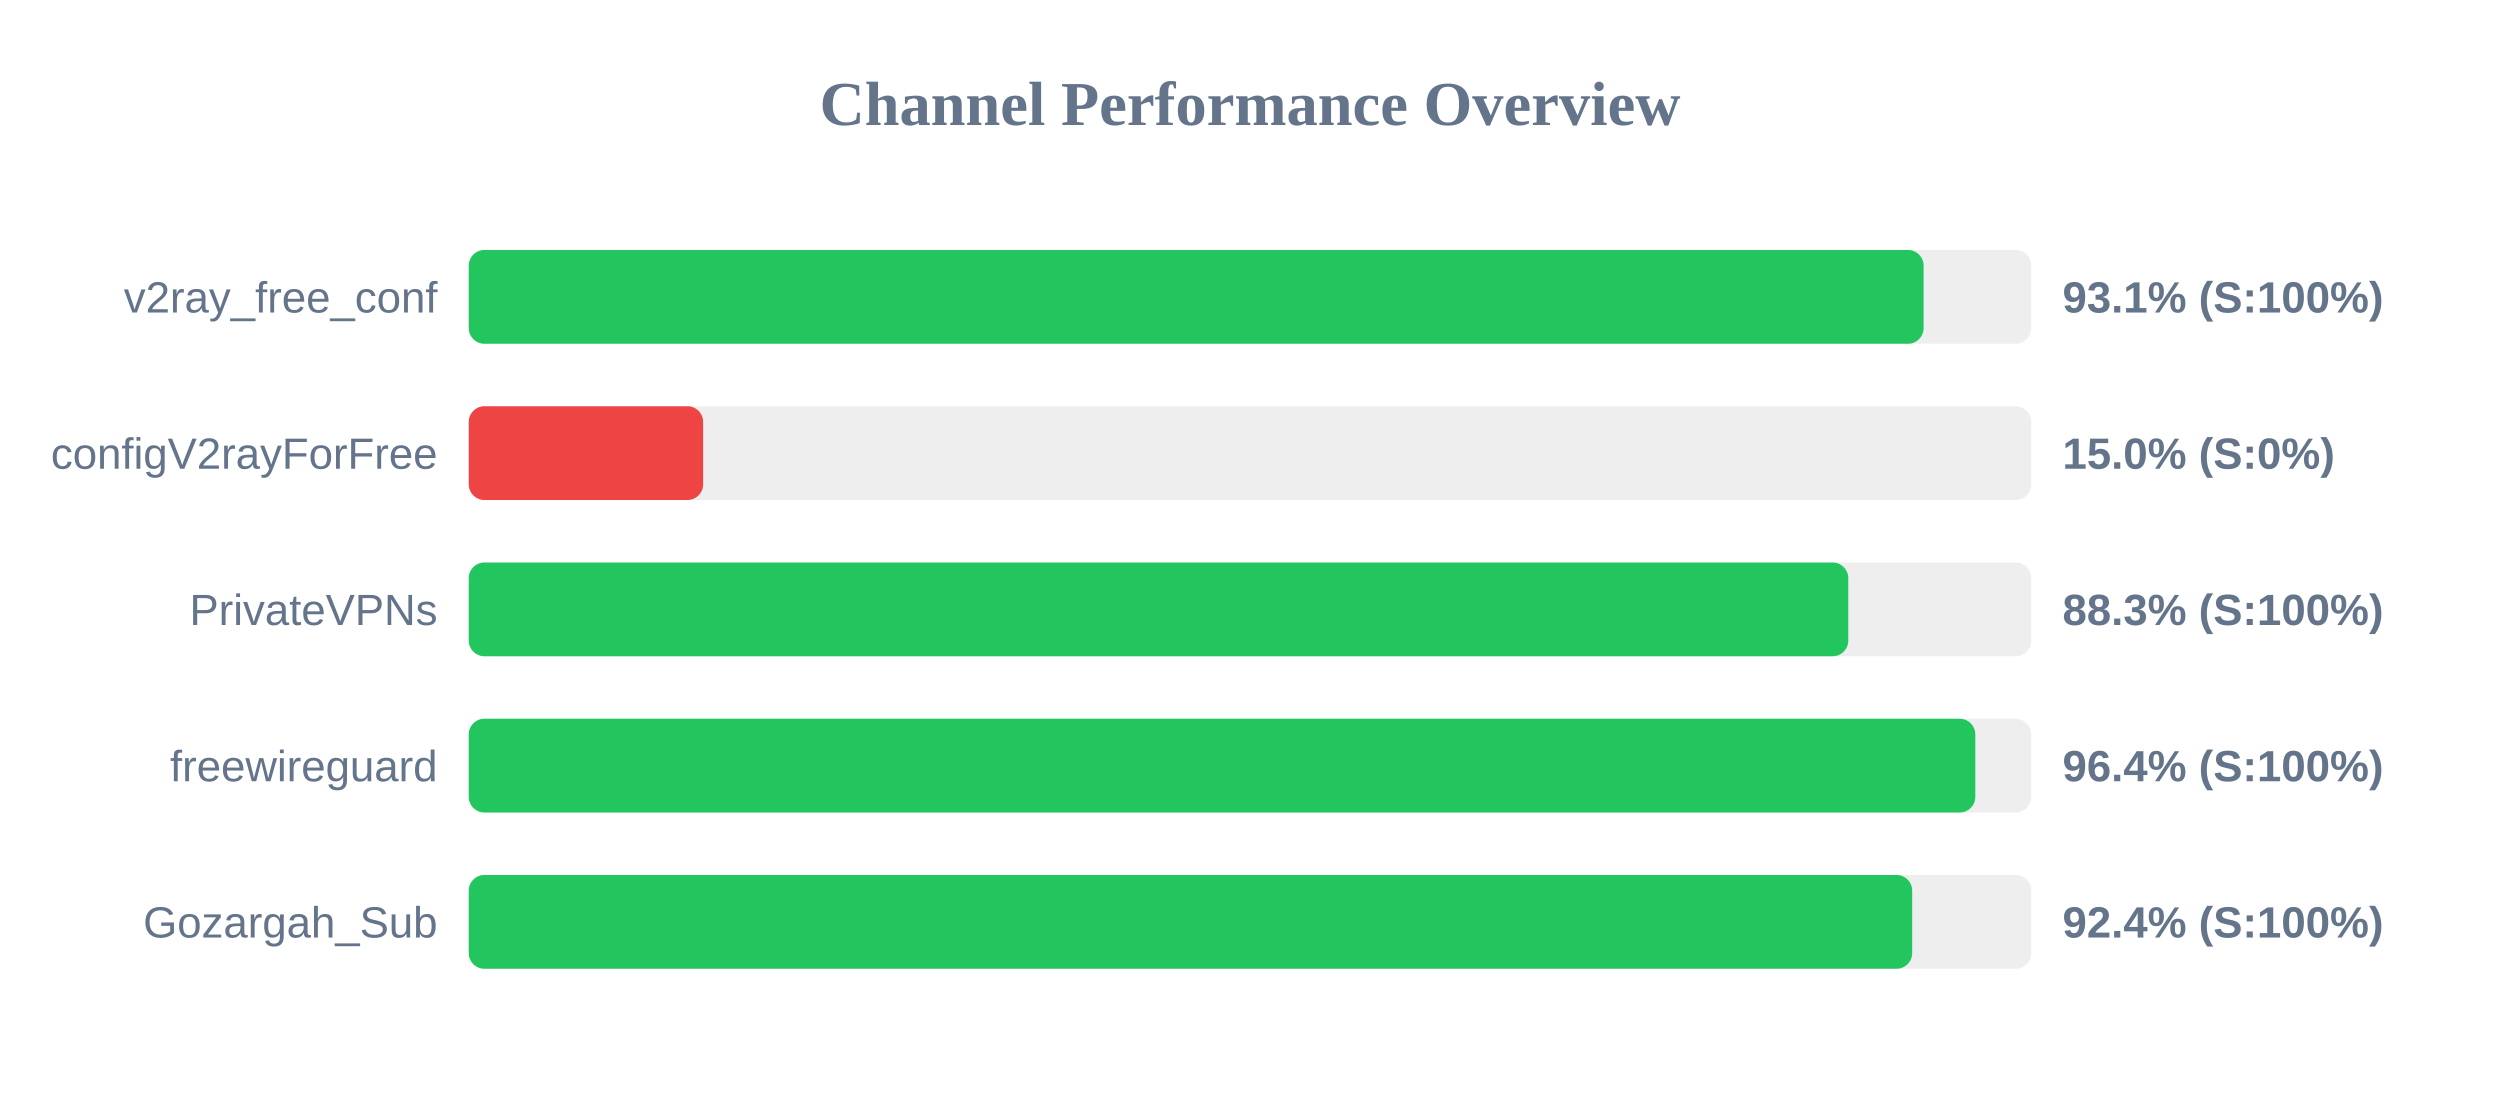
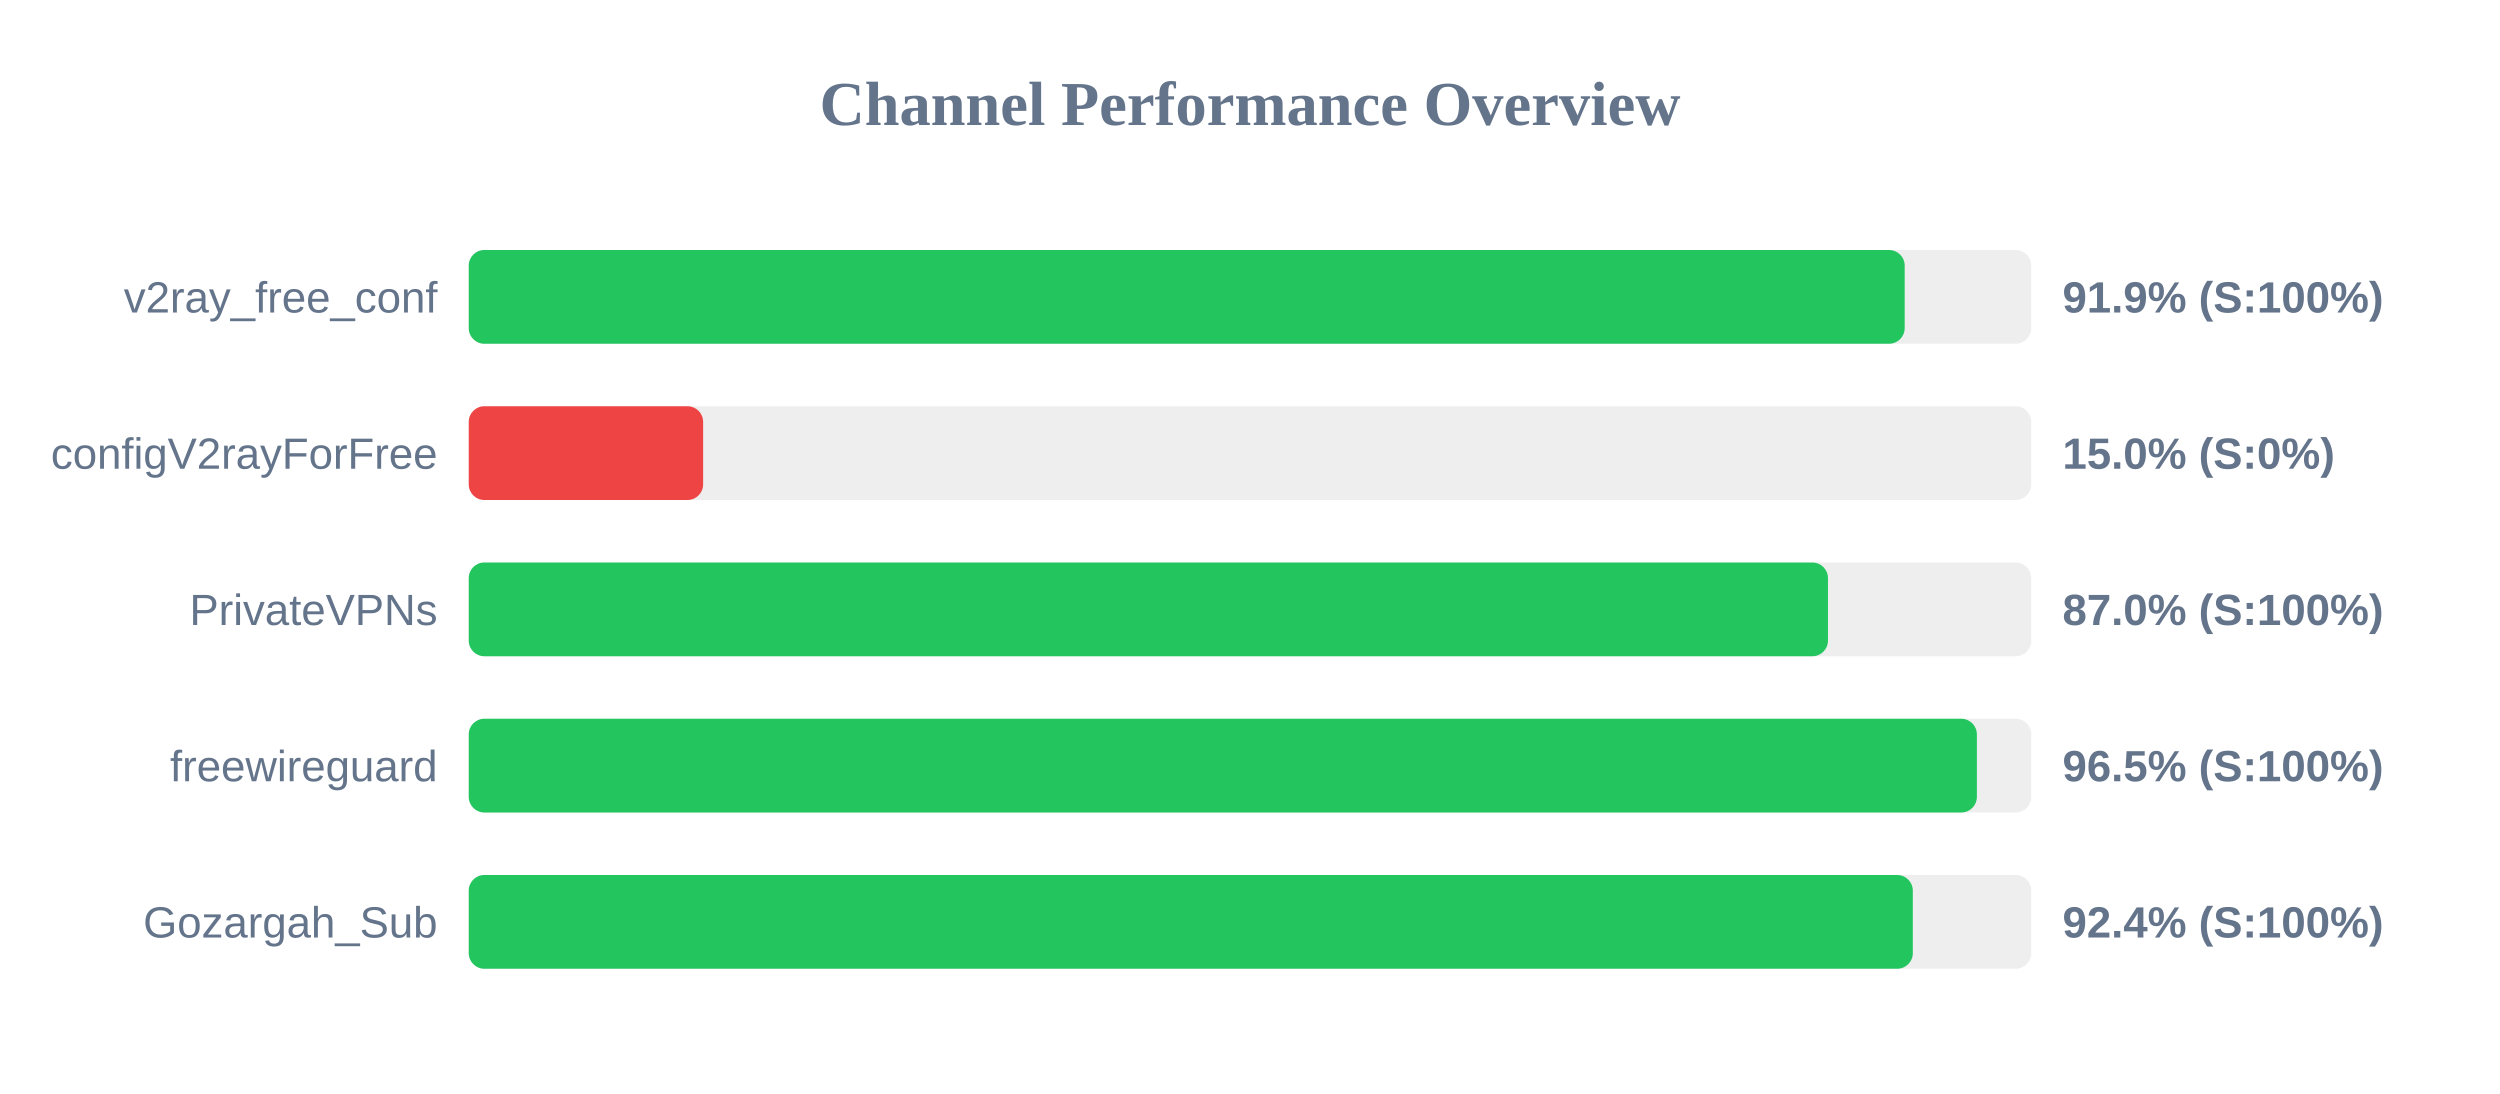
<svg xmlns="http://www.w3.org/2000/svg" width="800" height="350" version="1.1">
  <style>
        .row { font: 14px Arial; fill: #64748b; }
        .score { font: bold 14px Arial; fill: #64748b; }
    </style>
  <text x="400" y="40" text-anchor="middle" font-size="20px" font-weight="bold" fill="#64748b">Channel Performance Overview</text>
  <rect x="150" y="80" width="500" height="30" fill="#eee" rx="5" />
-   <rect x="150" y="80" width="465.55" height="30" fill="#22c55e" rx="5" />
+   <rect x="150" y="80" width="459.5" height="30" fill="#22c55e" rx="5" />
  <text x="140" y="100" text-anchor="end" class="row">v2ray_free_conf</text>
-   <text x="660" y="100" text-anchor="start" class="score">93.1% (S:100%)</text>
+   <text x="660" y="100" text-anchor="start" class="score">91.9% (S:100%)</text>
  <rect x="150" y="130" width="500" height="30" fill="#eee" rx="5" />
  <rect x="150" y="130" width="75.0" height="30" fill="#ef4444" rx="5" />
  <text x="140" y="150" text-anchor="end" class="row">configV2rayForFree</text>
  <text x="660" y="150" text-anchor="start" class="score">15.0% (S:0%)</text>
  <rect x="150" y="180" width="500" height="30" fill="#eee" rx="5" />
-   <rect x="150" y="180" width="441.45" height="30" fill="#22c55e" rx="5" />
+   <rect x="150" y="180" width="434.95" height="30" fill="#22c55e" rx="5" />
  <text x="140" y="200" text-anchor="end" class="row">PrivateVPNs</text>
-   <text x="660" y="200" text-anchor="start" class="score">88.3% (S:100%)</text>
+   <text x="660" y="200" text-anchor="start" class="score">87.0% (S:100%)</text>
  <rect x="150" y="230" width="500" height="30" fill="#eee" rx="5" />
-   <rect x="150" y="230" width="482.1" height="30" fill="#22c55e" rx="5" />
+   <rect x="150" y="230" width="482.6" height="30" fill="#22c55e" rx="5" />
  <text x="140" y="250" text-anchor="end" class="row">freewireguard</text>
-   <text x="660" y="250" text-anchor="start" class="score">96.4% (S:100%)</text>
+   <text x="660" y="250" text-anchor="start" class="score">96.5% (S:100%)</text>
  <rect x="150" y="280" width="500" height="30" fill="#eee" rx="5" />
-   <rect x="150" y="280" width="461.9" height="30" fill="#22c55e" rx="5" />
+   <rect x="150" y="280" width="462.1" height="30" fill="#22c55e" rx="5" />
  <text x="140" y="300" text-anchor="end" class="row">Gozargah_Sub</text>
  <text x="660" y="300" text-anchor="start" class="score">92.4% (S:100%)</text>
</svg>
